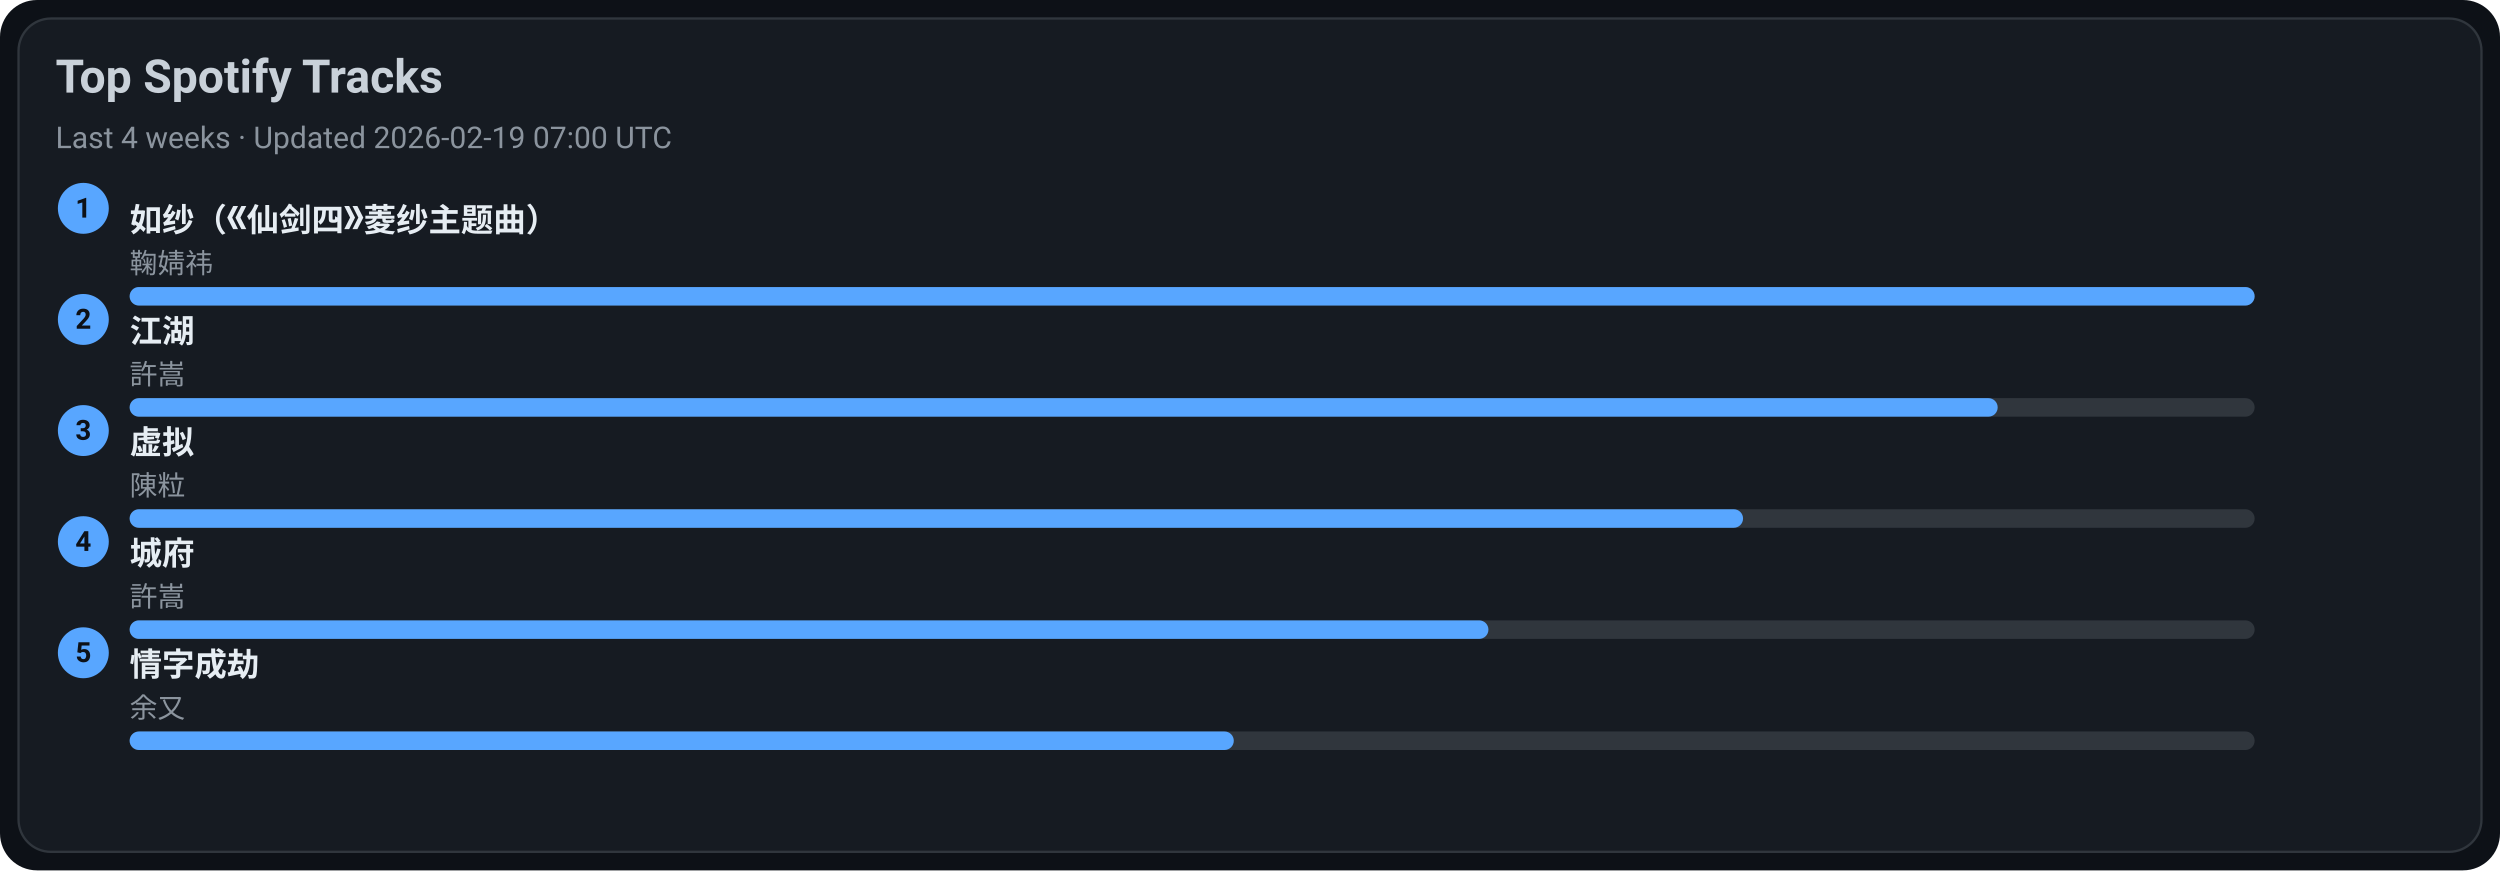
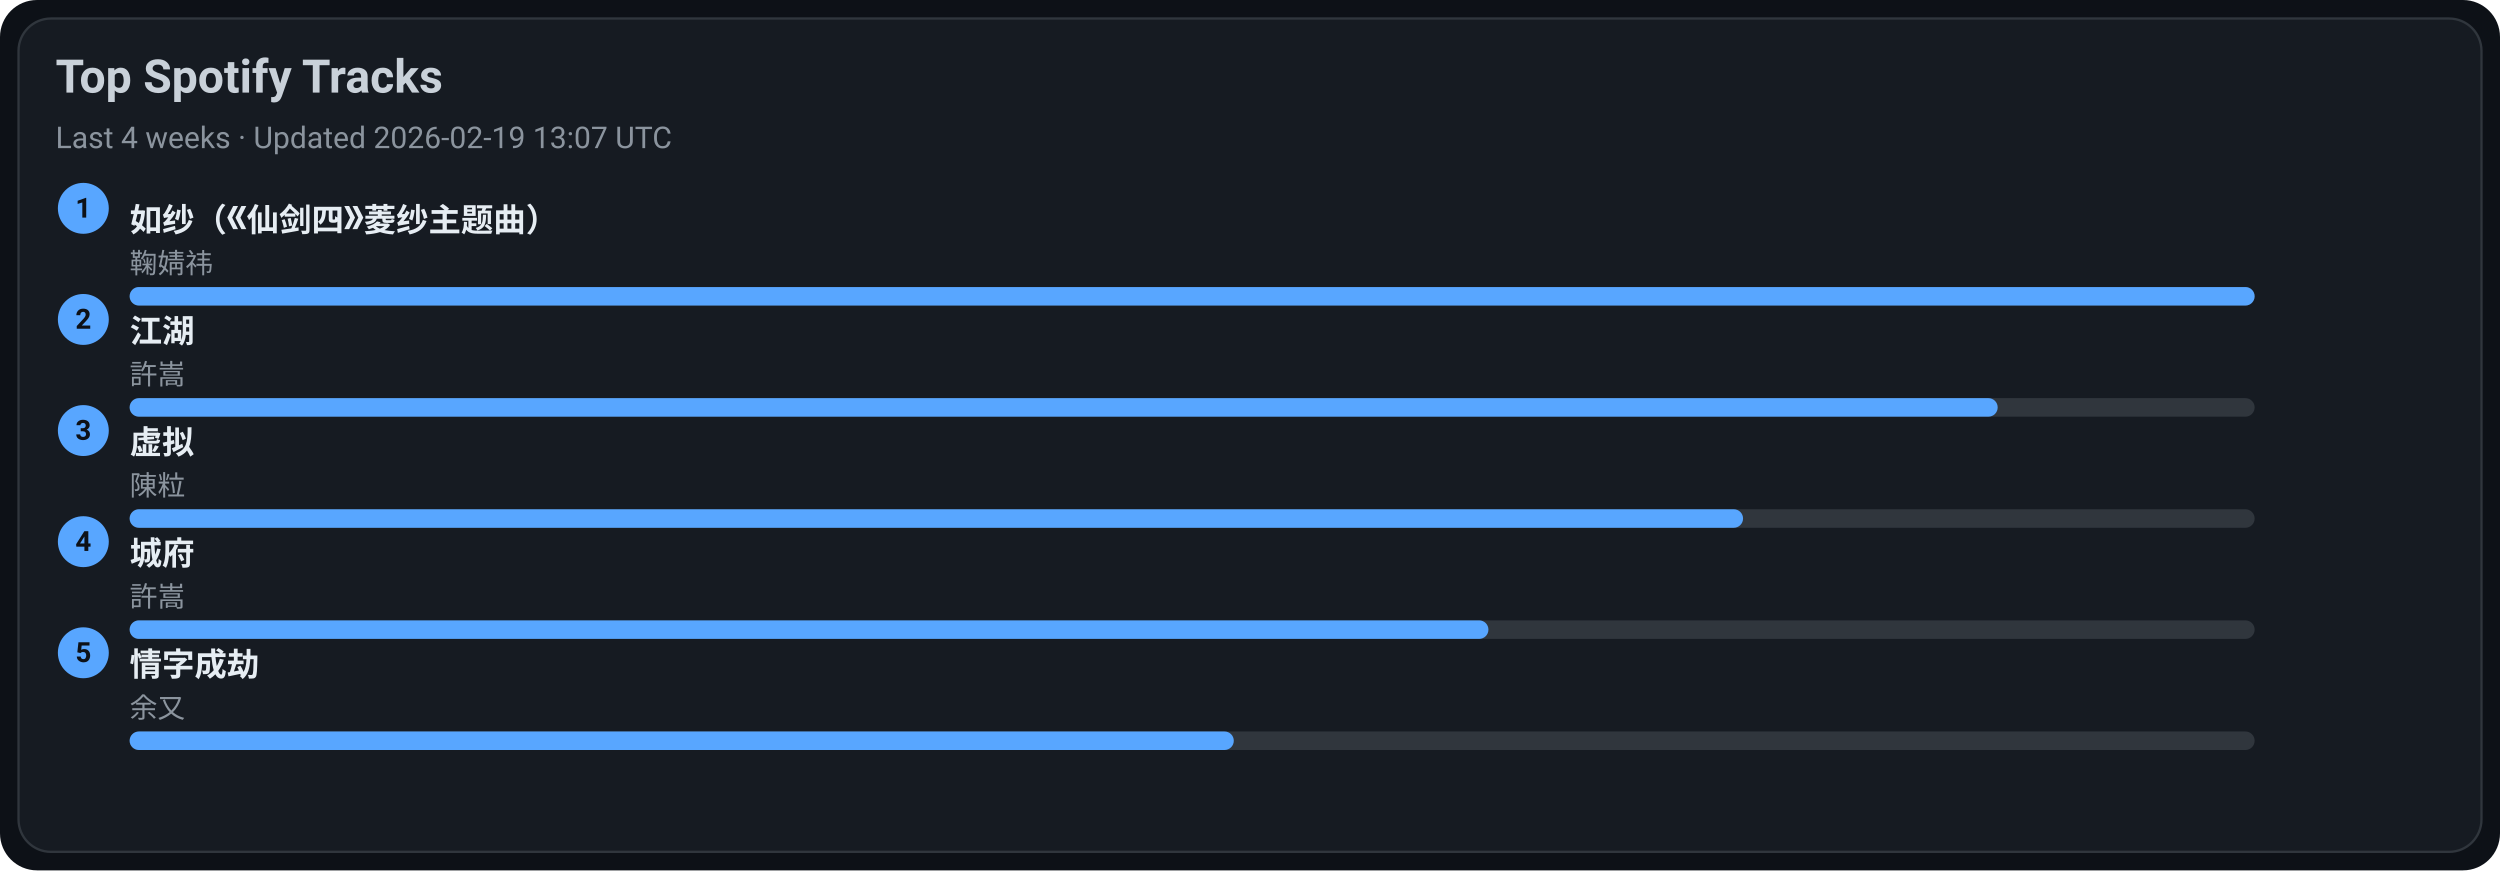
<svg xmlns="http://www.w3.org/2000/svg" width="1080" height="376" viewBox="0 0 1080 376">
  <style>text{font-family:-apple-system,BlinkMacSystemFont,Segoe UI,Roboto,Ubuntu,Helvetica Neue,Arial,Noto Sans,sans-serif}</style>
  <rect width="1080" height="376" rx="16" fill="#0d1117" />
  <rect x="8" y="8" width="1064" height="360" rx="14" fill="#161b22" stroke="#30363d" />
  <text x="24" y="40" font-size="20" fill="#c9d1d9" font-weight="600">Top Spotify Tracks</text>
-   <text x="24" y="64" font-size="13" fill="#8b949e">Last 4 weeks · Updated 2026-02-19 07:00 UTC</text>
+   <text x="24" y="64" font-size="13" fill="#8b949e">Last 4 weeks · Updated 2026-02-19 13:07 UTC</text>
  <circle cx="36" cy="90" r="11" fill="#58a6ff" />
  <text x="36" y="94" text-anchor="middle" font-size="12" fill="#0d1117" font-weight="700">1</text>
  <a href="https://open.spotify.com/track/69FUNgvEVkNbHq43lgvdme" target="_blank" rel="noopener noreferrer">
    <text x="56" y="100" font-size="14" fill="#e6edf3" font-weight="600">如纱（《仙剑四》菱纱主题曲）</text>
  </a>
  <text x="56" y="118" font-size="12" fill="#8b949e">鞠婧祎</text>
  <rect x="56" y="124" width="918" height="8" rx="4" fill="#30363d" />
  <rect x="56" y="124" width="918" height="8" rx="4" fill="#58a6ff" />
  <circle cx="36" cy="138" r="11" fill="#58a6ff" />
  <text x="36" y="142" text-anchor="middle" font-size="12" fill="#0d1117" font-weight="700">2</text>
  <a href="https://open.spotify.com/track/03PCdwqajii1xgp7WIozzC" target="_blank" rel="noopener noreferrer">
    <text x="56" y="148" font-size="14" fill="#e6edf3" font-weight="600">江湖</text>
  </a>
  <text x="56" y="166" font-size="12" fill="#8b949e">許嵩</text>
  <rect x="56" y="172" width="918" height="8" rx="4" fill="#30363d" />
  <rect x="56" y="172" width="807" height="8" rx="4" fill="#58a6ff" />
  <circle cx="36" cy="186" r="11" fill="#58a6ff" />
  <text x="36" y="190" text-anchor="middle" font-size="12" fill="#0d1117" font-weight="700">3</text>
  <a href="https://open.spotify.com/track/5l9sg05BhpfsdLfRvjGsAf" target="_blank" rel="noopener noreferrer">
    <text x="56" y="196" font-size="14" fill="#e6edf3" font-weight="600">虚拟</text>
  </a>
  <text x="56" y="214" font-size="12" fill="#8b949e">陳粒</text>
  <rect x="56" y="220" width="918" height="8" rx="4" fill="#30363d" />
  <rect x="56" y="220" width="697" height="8" rx="4" fill="#58a6ff" />
  <circle cx="36" cy="234" r="11" fill="#58a6ff" />
  <text x="36" y="238" text-anchor="middle" font-size="12" fill="#0d1117" font-weight="700">4</text>
  <a href="https://open.spotify.com/track/4AmlSf7hye0QVpnHCcEoEw" target="_blank" rel="noopener noreferrer">
    <text x="56" y="244" font-size="14" fill="#e6edf3" font-weight="600">城府</text>
  </a>
  <text x="56" y="262" font-size="12" fill="#8b949e">許嵩</text>
  <rect x="56" y="268" width="918" height="8" rx="4" fill="#30363d" />
  <rect x="56" y="268" width="587" height="8" rx="4" fill="#58a6ff" />
  <circle cx="36" cy="282" r="11" fill="#58a6ff" />
  <text x="36" y="286" text-anchor="middle" font-size="12" fill="#0d1117" font-weight="700">5</text>
  <a href="https://open.spotify.com/track/6PLof7Z5mvbp9im83J4m3m" target="_blank" rel="noopener noreferrer">
    <text x="56" y="292" font-size="14" fill="#e6edf3" font-weight="600">情字成劫</text>
  </a>
  <text x="56" y="310" font-size="12" fill="#8b949e">余又</text>
  <rect x="56" y="316" width="918" height="8" rx="4" fill="#30363d" />
  <rect x="56" y="316" width="477" height="8" rx="4" fill="#58a6ff" />
</svg>
